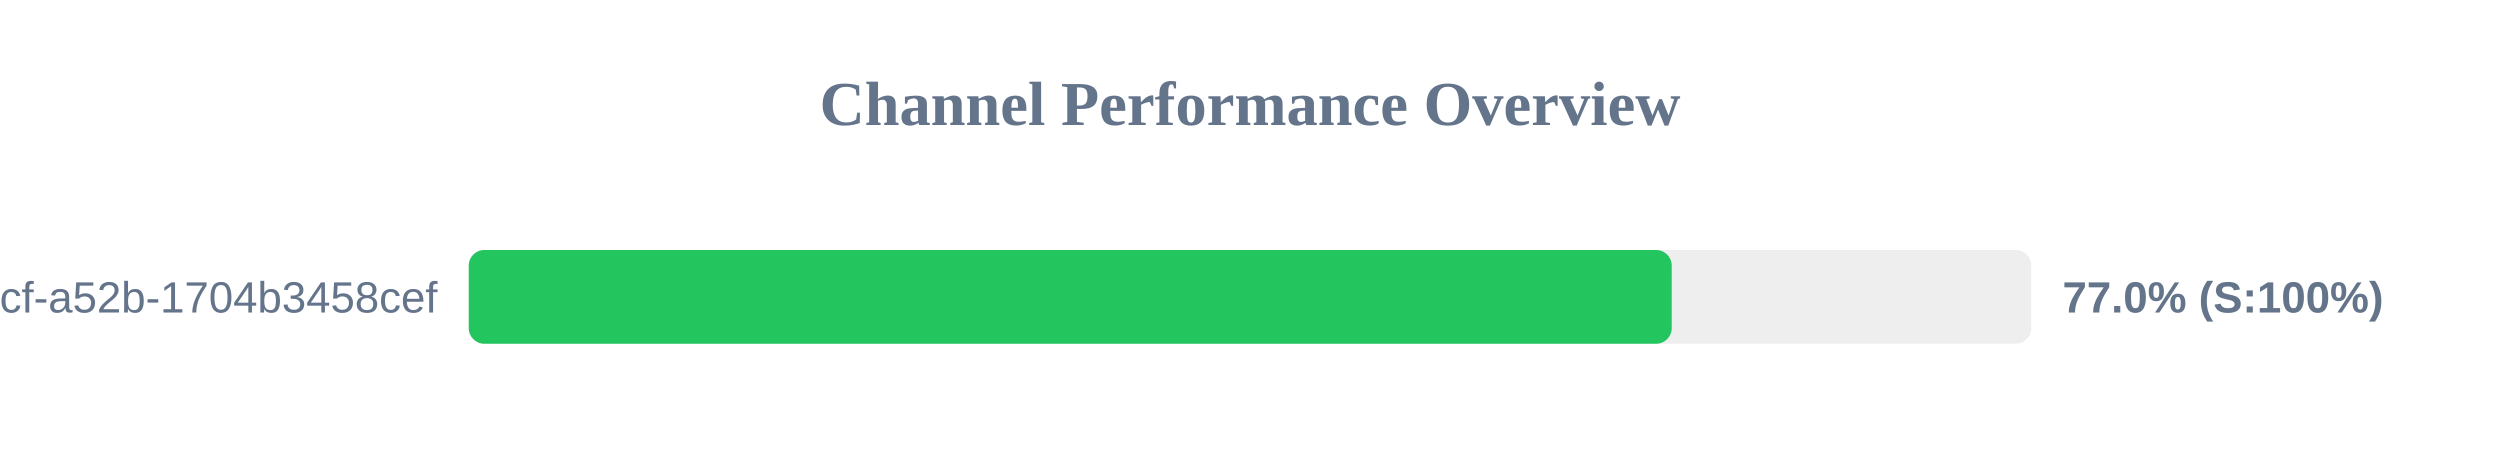
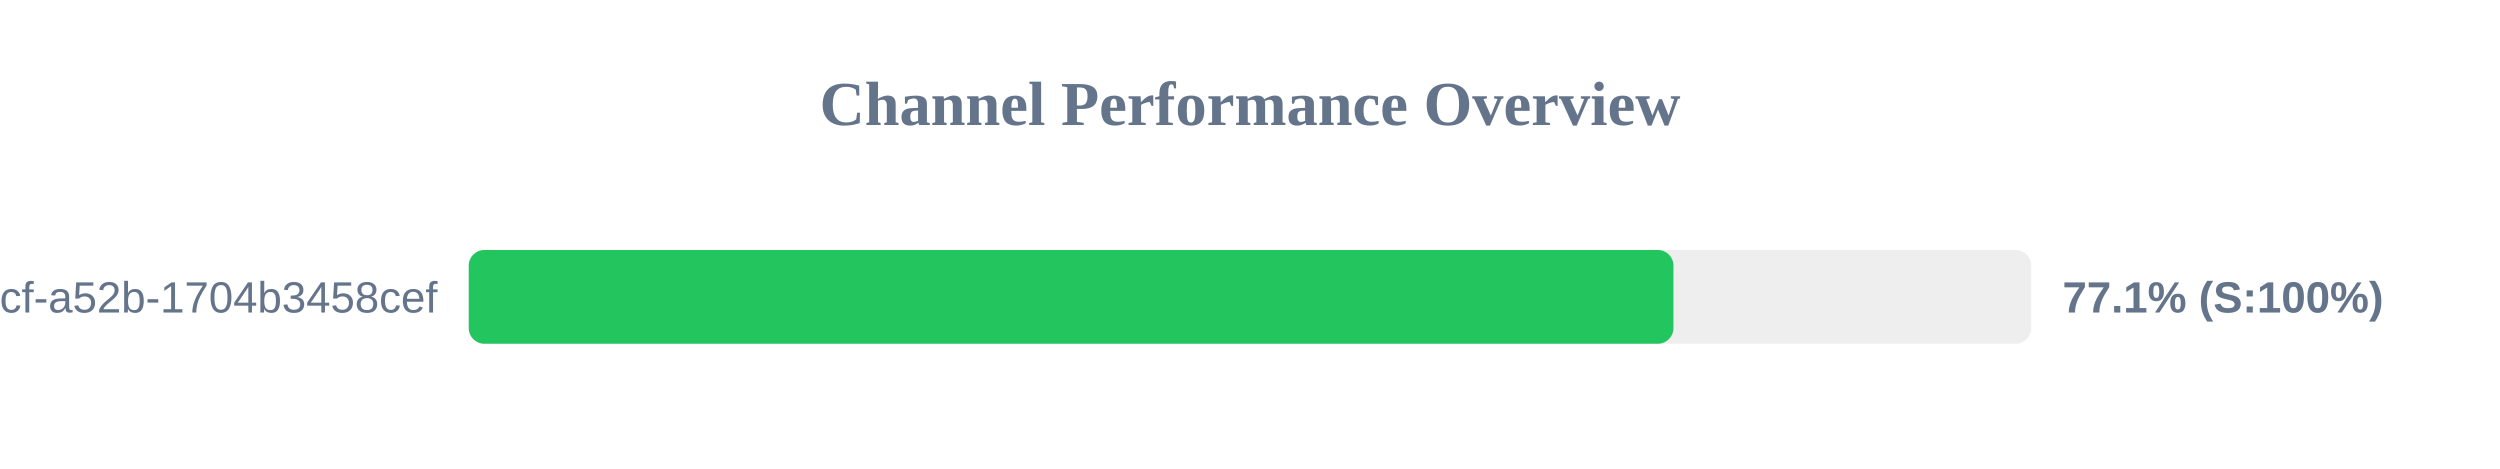
<svg xmlns="http://www.w3.org/2000/svg" width="800" height="150" version="1.1">
  <style>
        .row { font: 14px Arial; fill: #64748b; }
        .score { font: bold 14px Arial; fill: #64748b; }
    </style>
  <text x="400" y="40" text-anchor="middle" font-size="20px" font-weight="bold" fill="#64748b">Channel Performance Overview</text>
  <rect x="150" y="80" width="500" height="30" fill="#eee" rx="5" />
-   <rect x="150" y="80" width="384.95" height="30" fill="#22c55e" rx="5" />
+   <rect x="150" y="80" width="385.5" height="30" fill="#22c55e" rx="5" />
  <text x="140" y="100" text-anchor="end" class="row">?uuid=0cb527d9-6117-4bcf-a52b-1704b3458cef</text>
-   <text x="660" y="100" text-anchor="start" class="score">77.0% (S:100%)</text>
+   <text x="660" y="100" text-anchor="start" class="score">77.1% (S:100%)</text>
</svg>
